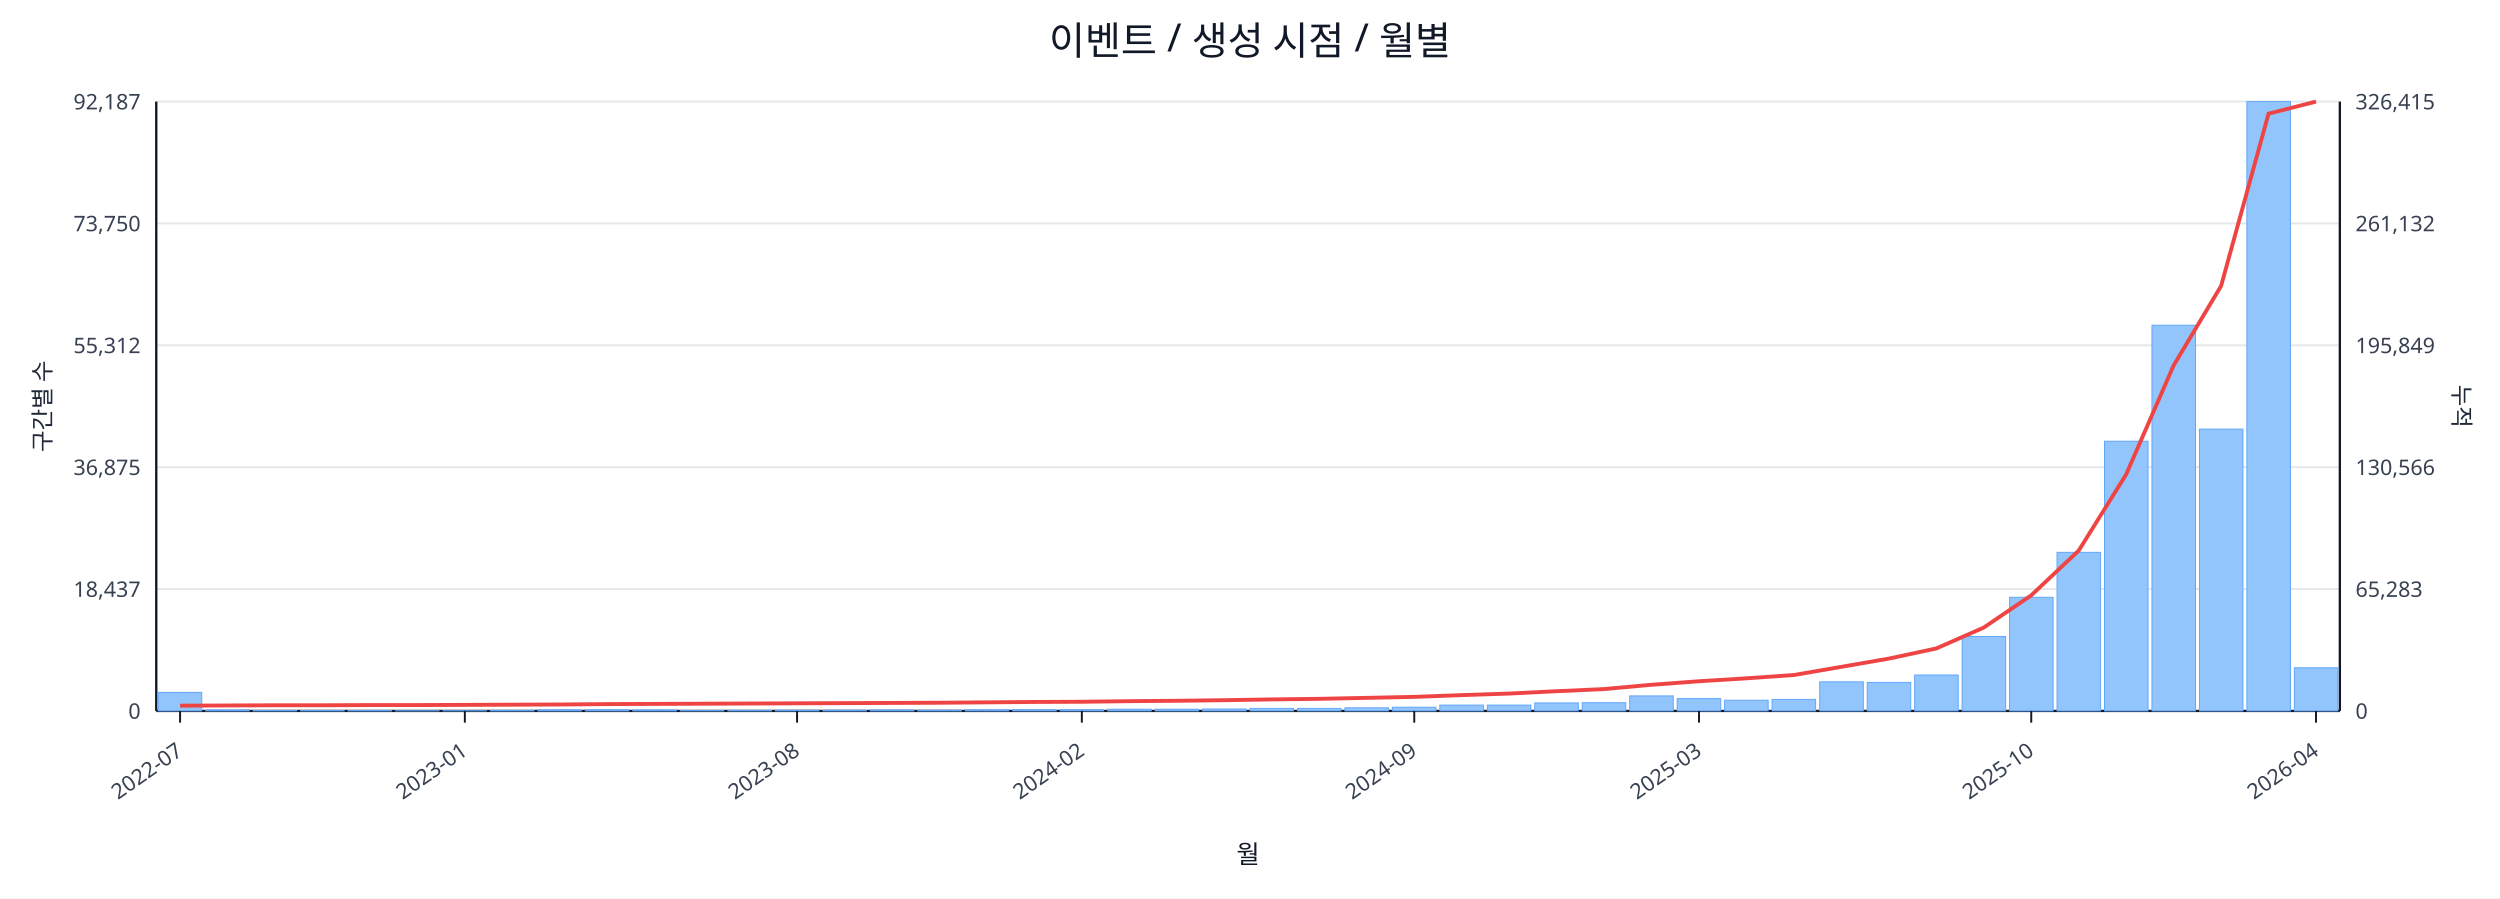
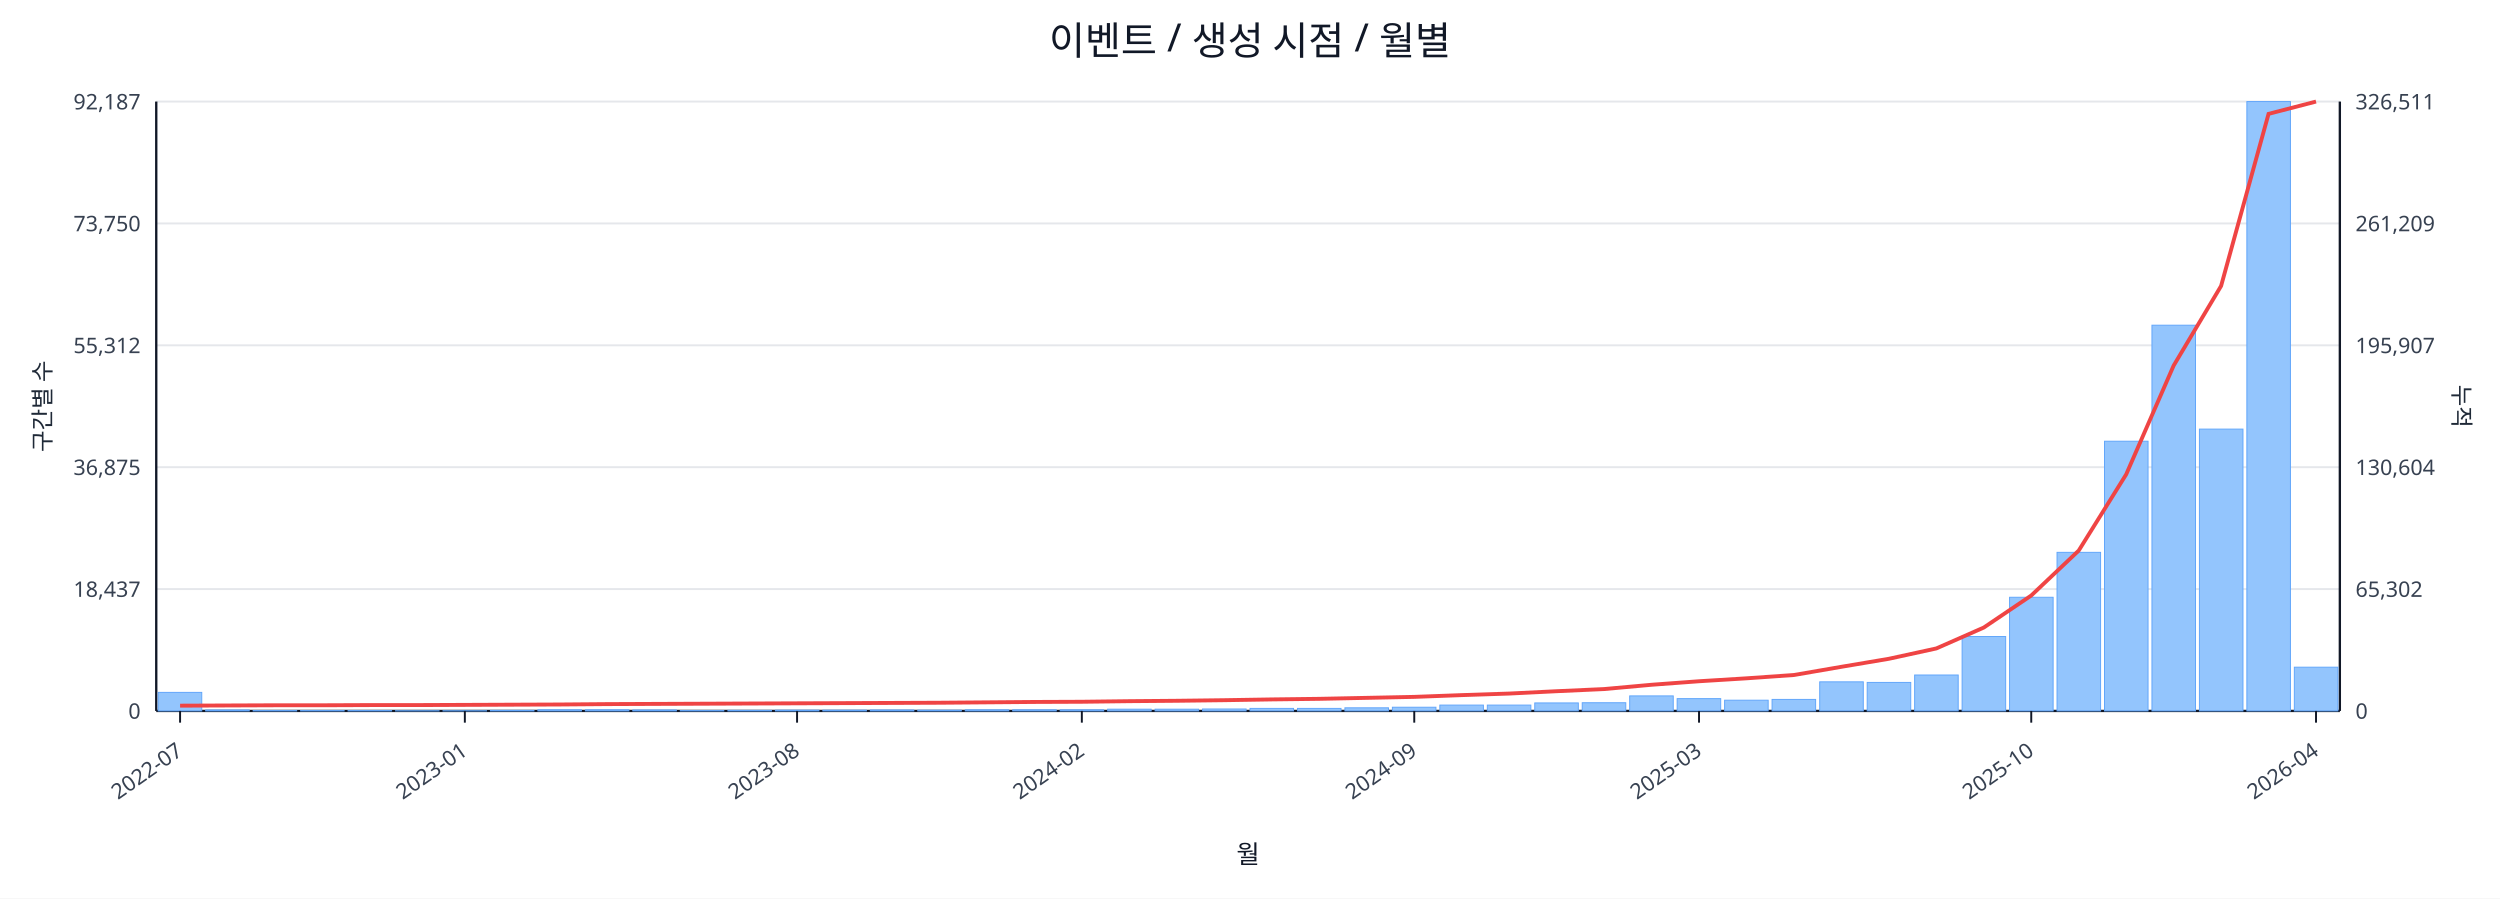
<svg xmlns="http://www.w3.org/2000/svg" width="1280" height="460" viewBox="0 0 1280 460">
  <rect x="0" y="0" width="100%" height="100%" fill="#ffffff" />
  <text x="640.0" y="28" font-size="20" text-anchor="middle" font-family="sans-serif" fill="#111827">이벤트 / 생성 시점 / 월별</text>
  <line x1="80.0" y1="52.0" x2="1198.0" y2="52.0" stroke="#e5e7eb" stroke-width="1" />
  <text x="72.0" y="56.0" font-size="11" text-anchor="end" font-family="sans-serif" fill="#374151">92,187</text>
-   <text x="1206.0" y="56.0" font-size="11" text-anchor="start" font-family="sans-serif" fill="#374151">326,415</text>
+   <text x="1206.0" y="56.0" font-size="11" text-anchor="start" font-family="sans-serif" fill="#374151">326,511</text>
  <line x1="80.0" y1="114.4" x2="1198.0" y2="114.4" stroke="#e5e7eb" stroke-width="1" />
  <text x="72.0" y="118.4" font-size="11" text-anchor="end" font-family="sans-serif" fill="#374151">73,750</text>
-   <text x="1206.0" y="118.4" font-size="11" text-anchor="start" font-family="sans-serif" fill="#374151">261,132</text>
+   <text x="1206.0" y="118.4" font-size="11" text-anchor="start" font-family="sans-serif" fill="#374151">261,209</text>
  <line x1="80.0" y1="176.8" x2="1198.0" y2="176.8" stroke="#e5e7eb" stroke-width="1" />
  <text x="72.0" y="180.8" font-size="11" text-anchor="end" font-family="sans-serif" fill="#374151">55,312</text>
-   <text x="1206.0" y="180.8" font-size="11" text-anchor="start" font-family="sans-serif" fill="#374151">195,849</text>
+   <text x="1206.0" y="180.8" font-size="11" text-anchor="start" font-family="sans-serif" fill="#374151">195,907</text>
  <line x1="80.0" y1="239.2" x2="1198.0" y2="239.2" stroke="#e5e7eb" stroke-width="1" />
  <text x="72.0" y="243.2" font-size="11" text-anchor="end" font-family="sans-serif" fill="#374151">36,875</text>
-   <text x="1206.0" y="243.2" font-size="11" text-anchor="start" font-family="sans-serif" fill="#374151">130,566</text>
+   <text x="1206.0" y="243.2" font-size="11" text-anchor="start" font-family="sans-serif" fill="#374151">130,604</text>
  <line x1="80.0" y1="301.6" x2="1198.0" y2="301.6" stroke="#e5e7eb" stroke-width="1" />
  <text x="72.0" y="305.6" font-size="11" text-anchor="end" font-family="sans-serif" fill="#374151">18,437</text>
-   <text x="1206.0" y="305.6" font-size="11" text-anchor="start" font-family="sans-serif" fill="#374151">65,283</text>
+   <text x="1206.0" y="305.6" font-size="11" text-anchor="start" font-family="sans-serif" fill="#374151">65,302</text>
  <line x1="80.0" y1="364.0" x2="1198.0" y2="364.0" stroke="#e5e7eb" stroke-width="1" />
  <text x="72.0" y="368.0" font-size="11" text-anchor="end" font-family="sans-serif" fill="#374151">0</text>
  <text x="1206.0" y="368.0" font-size="11" text-anchor="start" font-family="sans-serif" fill="#374151">0</text>
  <line x1="80.0" y1="364.0" x2="1198.0" y2="364.0" stroke="#111827" stroke-width="1.2" />
  <line x1="80.0" y1="52.0" x2="80.0" y2="364.0" stroke="#111827" stroke-width="1.2" />
  <line x1="1198.0" y1="52.0" x2="1198.0" y2="364.0" stroke="#111827" stroke-width="1.2" />
  <rect x="81.0" y="354.5" width="22.3" height="9.5" fill="#93c5fd" stroke="#60a5fa" stroke-width="0.5" />
  <rect x="105.3" y="363.5" width="22.3" height="0.5" fill="#93c5fd" stroke="#60a5fa" stroke-width="0.5" />
  <rect x="129.6" y="363.8" width="22.3" height="0.2" fill="#93c5fd" stroke="#60a5fa" stroke-width="0.5" />
  <rect x="153.9" y="363.8" width="22.3" height="0.2" fill="#93c5fd" stroke="#60a5fa" stroke-width="0.5" />
  <rect x="178.2" y="363.8" width="22.3" height="0.2" fill="#93c5fd" stroke="#60a5fa" stroke-width="0.5" />
  <rect x="202.5" y="363.9" width="22.3" height="0.1" fill="#93c5fd" stroke="#60a5fa" stroke-width="0.5" />
  <rect x="226.8" y="363.9" width="22.3" height="0.1" fill="#93c5fd" stroke="#60a5fa" stroke-width="0.5" />
  <rect x="251.1" y="363.7" width="22.3" height="0.3" fill="#93c5fd" stroke="#60a5fa" stroke-width="0.5" />
  <rect x="275.4" y="363.4" width="22.3" height="0.6" fill="#93c5fd" stroke="#60a5fa" stroke-width="0.5" />
  <rect x="299.7" y="363.4" width="22.3" height="0.6" fill="#93c5fd" stroke="#60a5fa" stroke-width="0.5" />
  <rect x="324.0" y="363.5" width="22.3" height="0.5" fill="#93c5fd" stroke="#60a5fa" stroke-width="0.5" />
  <rect x="348.3" y="363.8" width="22.3" height="0.2" fill="#93c5fd" stroke="#60a5fa" stroke-width="0.5" />
  <rect x="372.7" y="363.7" width="22.3" height="0.3" fill="#93c5fd" stroke="#60a5fa" stroke-width="0.5" />
  <rect x="397.0" y="363.6" width="22.3" height="0.4" fill="#93c5fd" stroke="#60a5fa" stroke-width="0.5" />
  <rect x="421.3" y="363.6" width="22.3" height="0.4" fill="#93c5fd" stroke="#60a5fa" stroke-width="0.5" />
  <rect x="445.6" y="363.5" width="22.3" height="0.5" fill="#93c5fd" stroke="#60a5fa" stroke-width="0.5" />
  <rect x="469.9" y="363.6" width="22.3" height="0.4" fill="#93c5fd" stroke="#60a5fa" stroke-width="0.5" />
  <rect x="494.2" y="363.4" width="22.3" height="0.6" fill="#93c5fd" stroke="#60a5fa" stroke-width="0.5" />
  <rect x="518.5" y="363.4" width="22.3" height="0.6" fill="#93c5fd" stroke="#60a5fa" stroke-width="0.5" />
  <rect x="542.8" y="363.4" width="22.3" height="0.6" fill="#93c5fd" stroke="#60a5fa" stroke-width="0.5" />
  <rect x="567.1" y="363.1" width="22.3" height="0.9" fill="#93c5fd" stroke="#60a5fa" stroke-width="0.5" />
  <rect x="591.4" y="363.1" width="22.3" height="0.9" fill="#93c5fd" stroke="#60a5fa" stroke-width="0.5" />
  <rect x="615.7" y="363.0" width="22.3" height="1.0" fill="#93c5fd" stroke="#60a5fa" stroke-width="0.5" />
  <rect x="640.0" y="362.7" width="22.3" height="1.3" fill="#93c5fd" stroke="#60a5fa" stroke-width="0.5" />
  <rect x="664.3" y="362.7" width="22.3" height="1.3" fill="#93c5fd" stroke="#60a5fa" stroke-width="0.5" />
  <rect x="688.6" y="362.4" width="22.3" height="1.6" fill="#93c5fd" stroke="#60a5fa" stroke-width="0.5" />
  <rect x="712.9" y="362.1" width="22.3" height="1.9" fill="#93c5fd" stroke="#60a5fa" stroke-width="0.5" />
  <rect x="737.2" y="361.0" width="22.3" height="3.0" fill="#93c5fd" stroke="#60a5fa" stroke-width="0.5" />
  <rect x="761.5" y="361.0" width="22.3" height="3.0" fill="#93c5fd" stroke="#60a5fa" stroke-width="0.5" />
  <rect x="785.8" y="359.9" width="22.3" height="4.1" fill="#93c5fd" stroke="#60a5fa" stroke-width="0.5" />
  <rect x="810.1" y="359.8" width="22.3" height="4.2" fill="#93c5fd" stroke="#60a5fa" stroke-width="0.5" />
  <rect x="834.4" y="356.3" width="22.3" height="7.7" fill="#93c5fd" stroke="#60a5fa" stroke-width="0.5" />
  <rect x="858.7" y="357.7" width="22.3" height="6.3" fill="#93c5fd" stroke="#60a5fa" stroke-width="0.5" />
  <rect x="883.0" y="358.5" width="22.3" height="5.5" fill="#93c5fd" stroke="#60a5fa" stroke-width="0.5" />
  <rect x="907.3" y="358.1" width="22.3" height="5.9" fill="#93c5fd" stroke="#60a5fa" stroke-width="0.5" />
  <rect x="931.7" y="349.1" width="22.3" height="14.9" fill="#93c5fd" stroke="#60a5fa" stroke-width="0.5" />
  <rect x="956.0" y="349.4" width="22.3" height="14.6" fill="#93c5fd" stroke="#60a5fa" stroke-width="0.5" />
  <rect x="980.3" y="345.6" width="22.3" height="18.4" fill="#93c5fd" stroke="#60a5fa" stroke-width="0.5" />
  <rect x="1004.6" y="325.9" width="22.3" height="38.1" fill="#93c5fd" stroke="#60a5fa" stroke-width="0.5" />
  <rect x="1028.9" y="305.8" width="22.3" height="58.2" fill="#93c5fd" stroke="#60a5fa" stroke-width="0.5" />
  <rect x="1053.2" y="282.8" width="22.3" height="81.2" fill="#93c5fd" stroke="#60a5fa" stroke-width="0.5" />
  <rect x="1077.5" y="225.9" width="22.3" height="138.1" fill="#93c5fd" stroke="#60a5fa" stroke-width="0.5" />
  <rect x="1101.8" y="166.5" width="22.3" height="197.5" fill="#93c5fd" stroke="#60a5fa" stroke-width="0.5" />
  <rect x="1126.1" y="219.7" width="22.3" height="144.3" fill="#93c5fd" stroke="#60a5fa" stroke-width="0.5" />
  <rect x="1150.4" y="52.0" width="22.3" height="312.0" fill="#93c5fd" stroke="#60a5fa" stroke-width="0.5" />
-   <rect x="1174.7" y="341.9" width="22.3" height="22.1" fill="#93c5fd" stroke="#60a5fa" stroke-width="0.5" />
-   <polyline fill="none" stroke="#ef4444" stroke-width="2" points="92.2,361.3 116.5,361.2 140.8,361.1 165.1,361.1 189.4,361.0 213.7,361.0 238.0,360.9 262.3,360.8 286.6,360.7 310.9,360.5 335.2,360.4 359.5,360.3 383.8,360.2 408.1,360.1 432.4,360.0 456.7,359.9 481.0,359.8 505.3,359.6 529.6,359.4 553.9,359.3 578.2,359.0 602.5,358.8 626.8,358.5 651.2,358.1 675.5,357.8 699.8,357.3 724.1,356.8 748.4,355.9 772.7,355.1 797.0,353.9 821.3,352.8 845.6,350.6 869.9,348.8 894.2,347.3 918.5,345.6 942.8,341.4 967.1,337.2 991.4,332.0 1015.7,321.3 1040.0,304.8 1064.3,281.9 1088.6,242.9 1112.9,187.1 1137.2,146.4 1161.5,58.2 1185.8,52.0" />
+   <rect x="1174.7" y="341.6" width="22.3" height="22.4" fill="#93c5fd" stroke="#60a5fa" stroke-width="0.5" />
+   <polyline fill="none" stroke="#ef4444" stroke-width="2" points="92.2,361.3 116.5,361.2 140.8,361.1 165.1,361.1 189.4,361.0 213.7,361.0 238.0,360.9 262.3,360.8 286.6,360.7 310.9,360.5 335.2,360.4 359.5,360.3 383.8,360.2 408.1,360.1 432.4,360.0 456.7,359.9 481.0,359.8 505.3,359.6 529.6,359.4 553.9,359.3 578.2,359.0 602.5,358.8 626.8,358.5 651.2,358.1 675.5,357.8 699.8,357.3 724.1,356.8 748.4,355.9 772.7,355.1 797.0,353.9 821.3,352.8 845.6,350.6 869.9,348.8 894.2,347.3 918.5,345.6 942.8,341.4 967.1,337.3 991.4,332.0 1015.7,321.3 1040.0,304.9 1064.3,281.9 1088.6,242.9 1112.9,187.2 1137.2,146.4 1161.5,58.3 1185.8,52.0" />
  <line x1="92.2" y1="364.0" x2="92.2" y2="370.0" stroke="#111827" stroke-width="1" />
  <text x="94.2" y="386.0" font-size="11" text-anchor="end" transform="rotate(-35 94.2 386.0)" font-family="sans-serif" fill="#374151">2022-07</text>
  <line x1="238.0" y1="364.0" x2="238.0" y2="370.0" stroke="#111827" stroke-width="1" />
  <text x="240.0" y="386.0" font-size="11" text-anchor="end" transform="rotate(-35 240.0 386.0)" font-family="sans-serif" fill="#374151">2023-01</text>
  <line x1="408.1" y1="364.0" x2="408.1" y2="370.0" stroke="#111827" stroke-width="1" />
  <text x="410.1" y="386.0" font-size="11" text-anchor="end" transform="rotate(-35 410.1 386.0)" font-family="sans-serif" fill="#374151">2023-08</text>
  <line x1="553.9" y1="364.0" x2="553.9" y2="370.0" stroke="#111827" stroke-width="1" />
  <text x="555.9" y="386.0" font-size="11" text-anchor="end" transform="rotate(-35 555.9 386.0)" font-family="sans-serif" fill="#374151">2024-02</text>
  <line x1="724.1" y1="364.0" x2="724.1" y2="370.0" stroke="#111827" stroke-width="1" />
  <text x="726.1" y="386.0" font-size="11" text-anchor="end" transform="rotate(-35 726.1 386.0)" font-family="sans-serif" fill="#374151">2024-09</text>
  <line x1="869.9" y1="364.0" x2="869.9" y2="370.0" stroke="#111827" stroke-width="1" />
  <text x="871.9" y="386.0" font-size="11" text-anchor="end" transform="rotate(-35 871.9 386.0)" font-family="sans-serif" fill="#374151">2025-03</text>
  <line x1="1040.0" y1="364.0" x2="1040.0" y2="370.0" stroke="#111827" stroke-width="1" />
  <text x="1042.0" y="386.0" font-size="11" text-anchor="end" transform="rotate(-35 1042.0 386.0)" font-family="sans-serif" fill="#374151">2025-10</text>
  <line x1="1185.8" y1="364.0" x2="1185.8" y2="370.0" stroke="#111827" stroke-width="1" />
  <text x="1187.8" y="386.0" font-size="11" text-anchor="end" transform="rotate(-35 1187.8 386.0)" font-family="sans-serif" fill="#374151">2026-04</text>
  <text x="26" y="208.0" font-size="12" transform="rotate(-90 26 208.0)" text-anchor="middle" font-family="sans-serif" fill="#1f2937">구간별 수</text>
  <text x="1256.0" y="208.0" font-size="12" transform="rotate(90 1256.0 208.0)" text-anchor="middle" font-family="sans-serif" fill="#1f2937">누적</text>
  <text x="639.0" y="442.0" font-size="13" text-anchor="middle" font-family="sans-serif" fill="#111827">월</text>
</svg>
